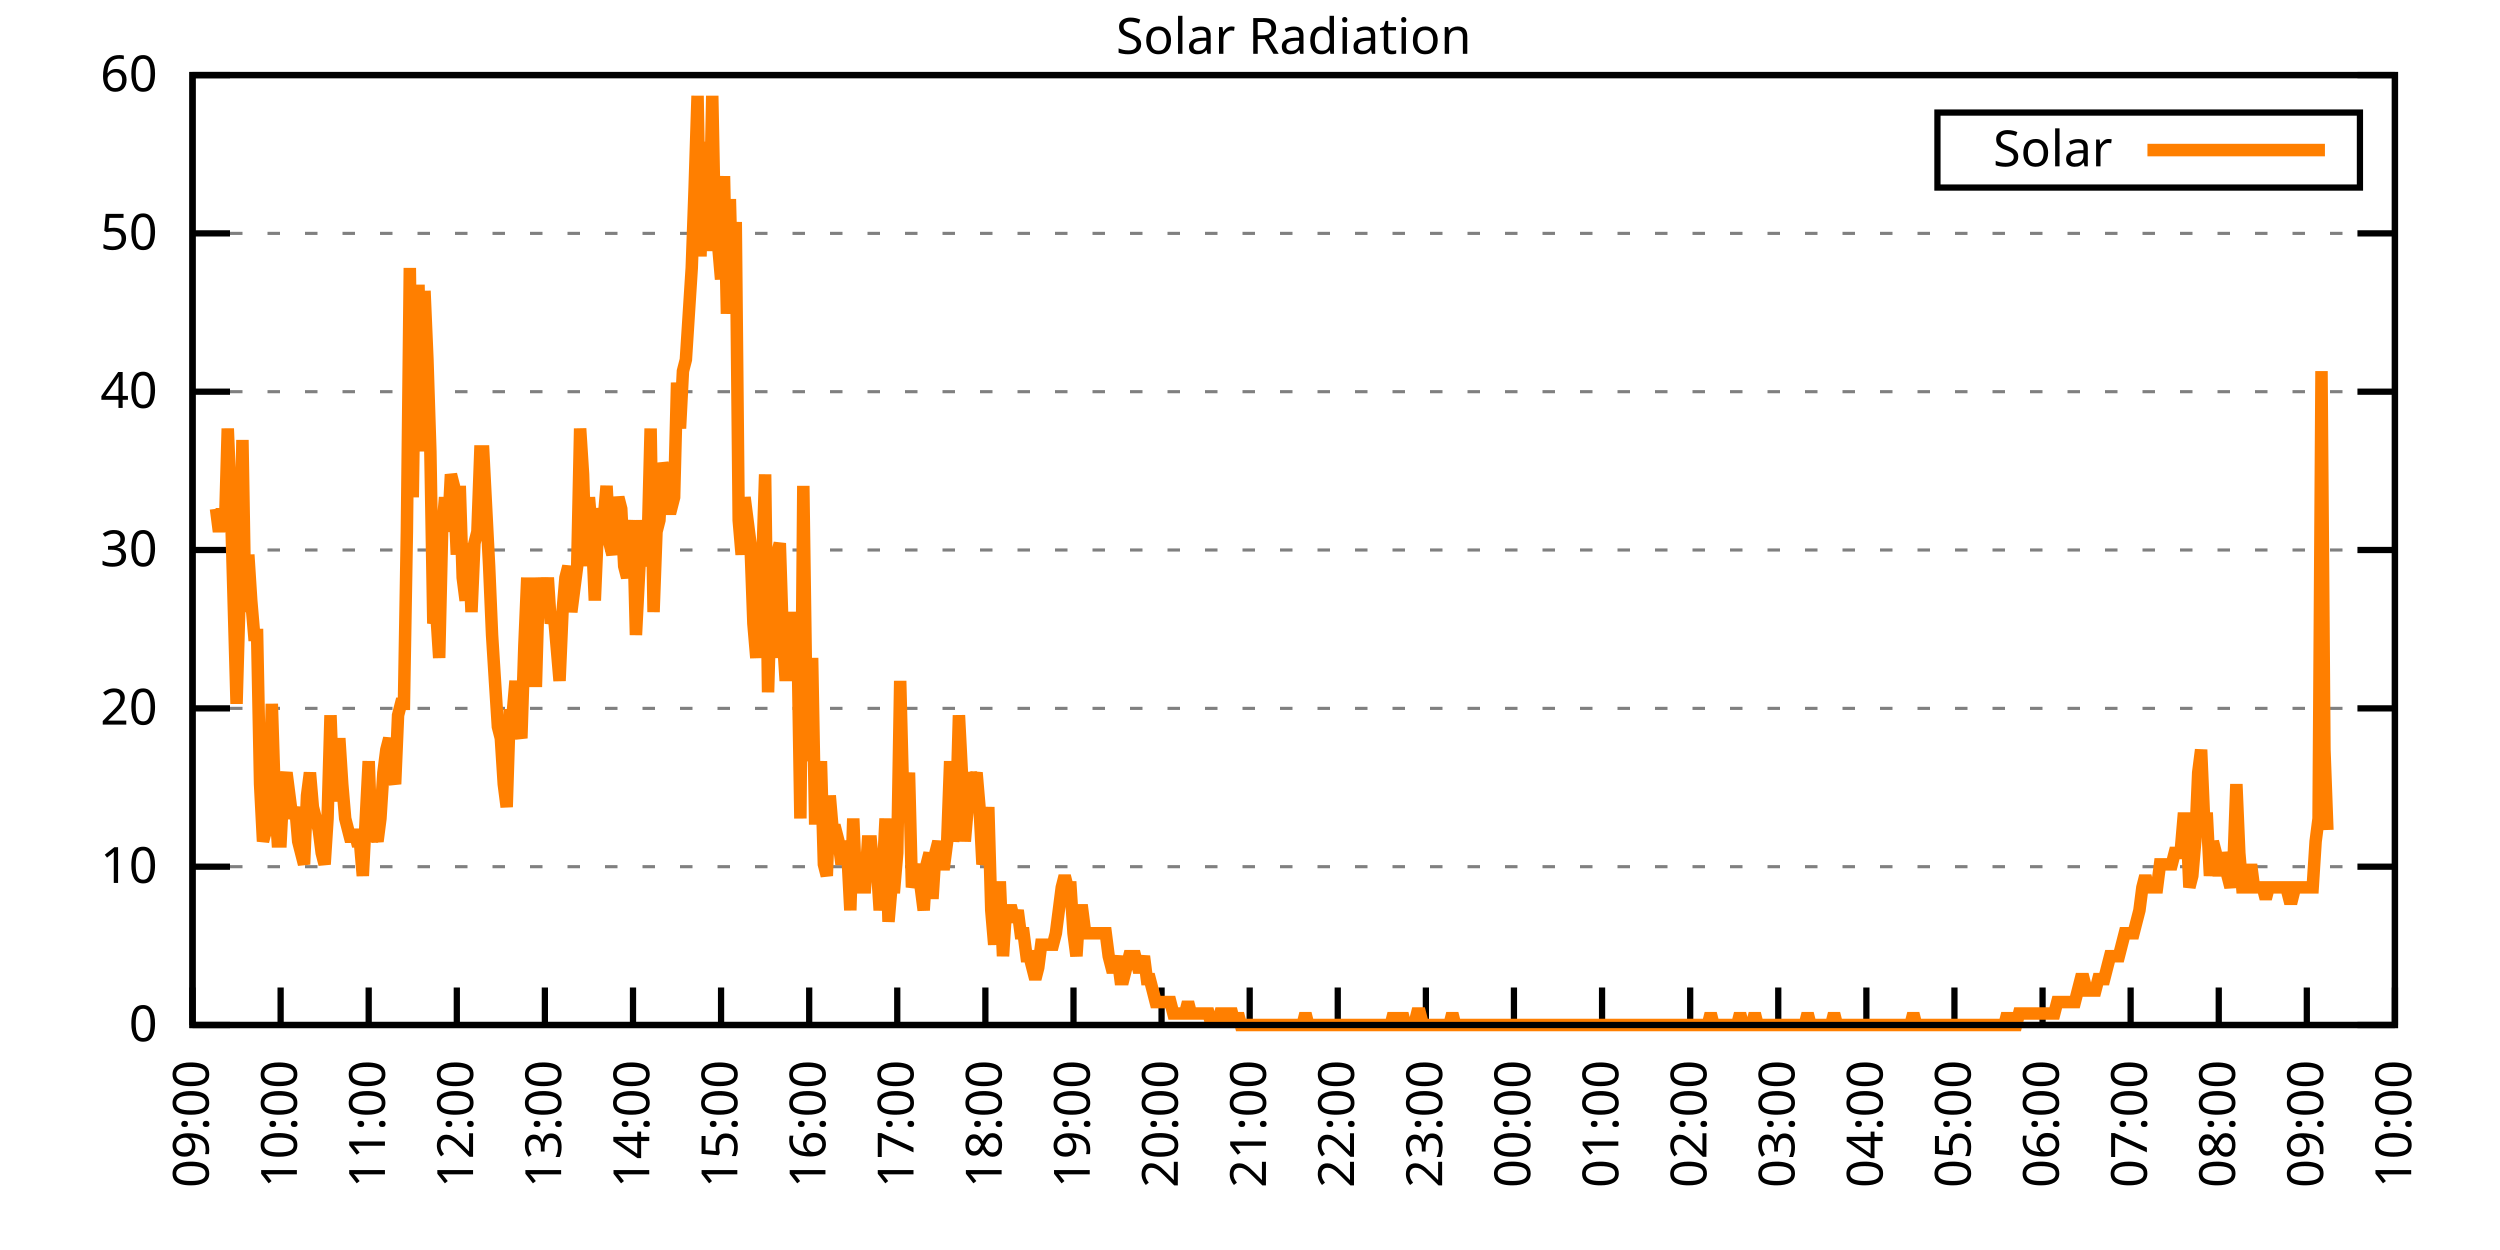
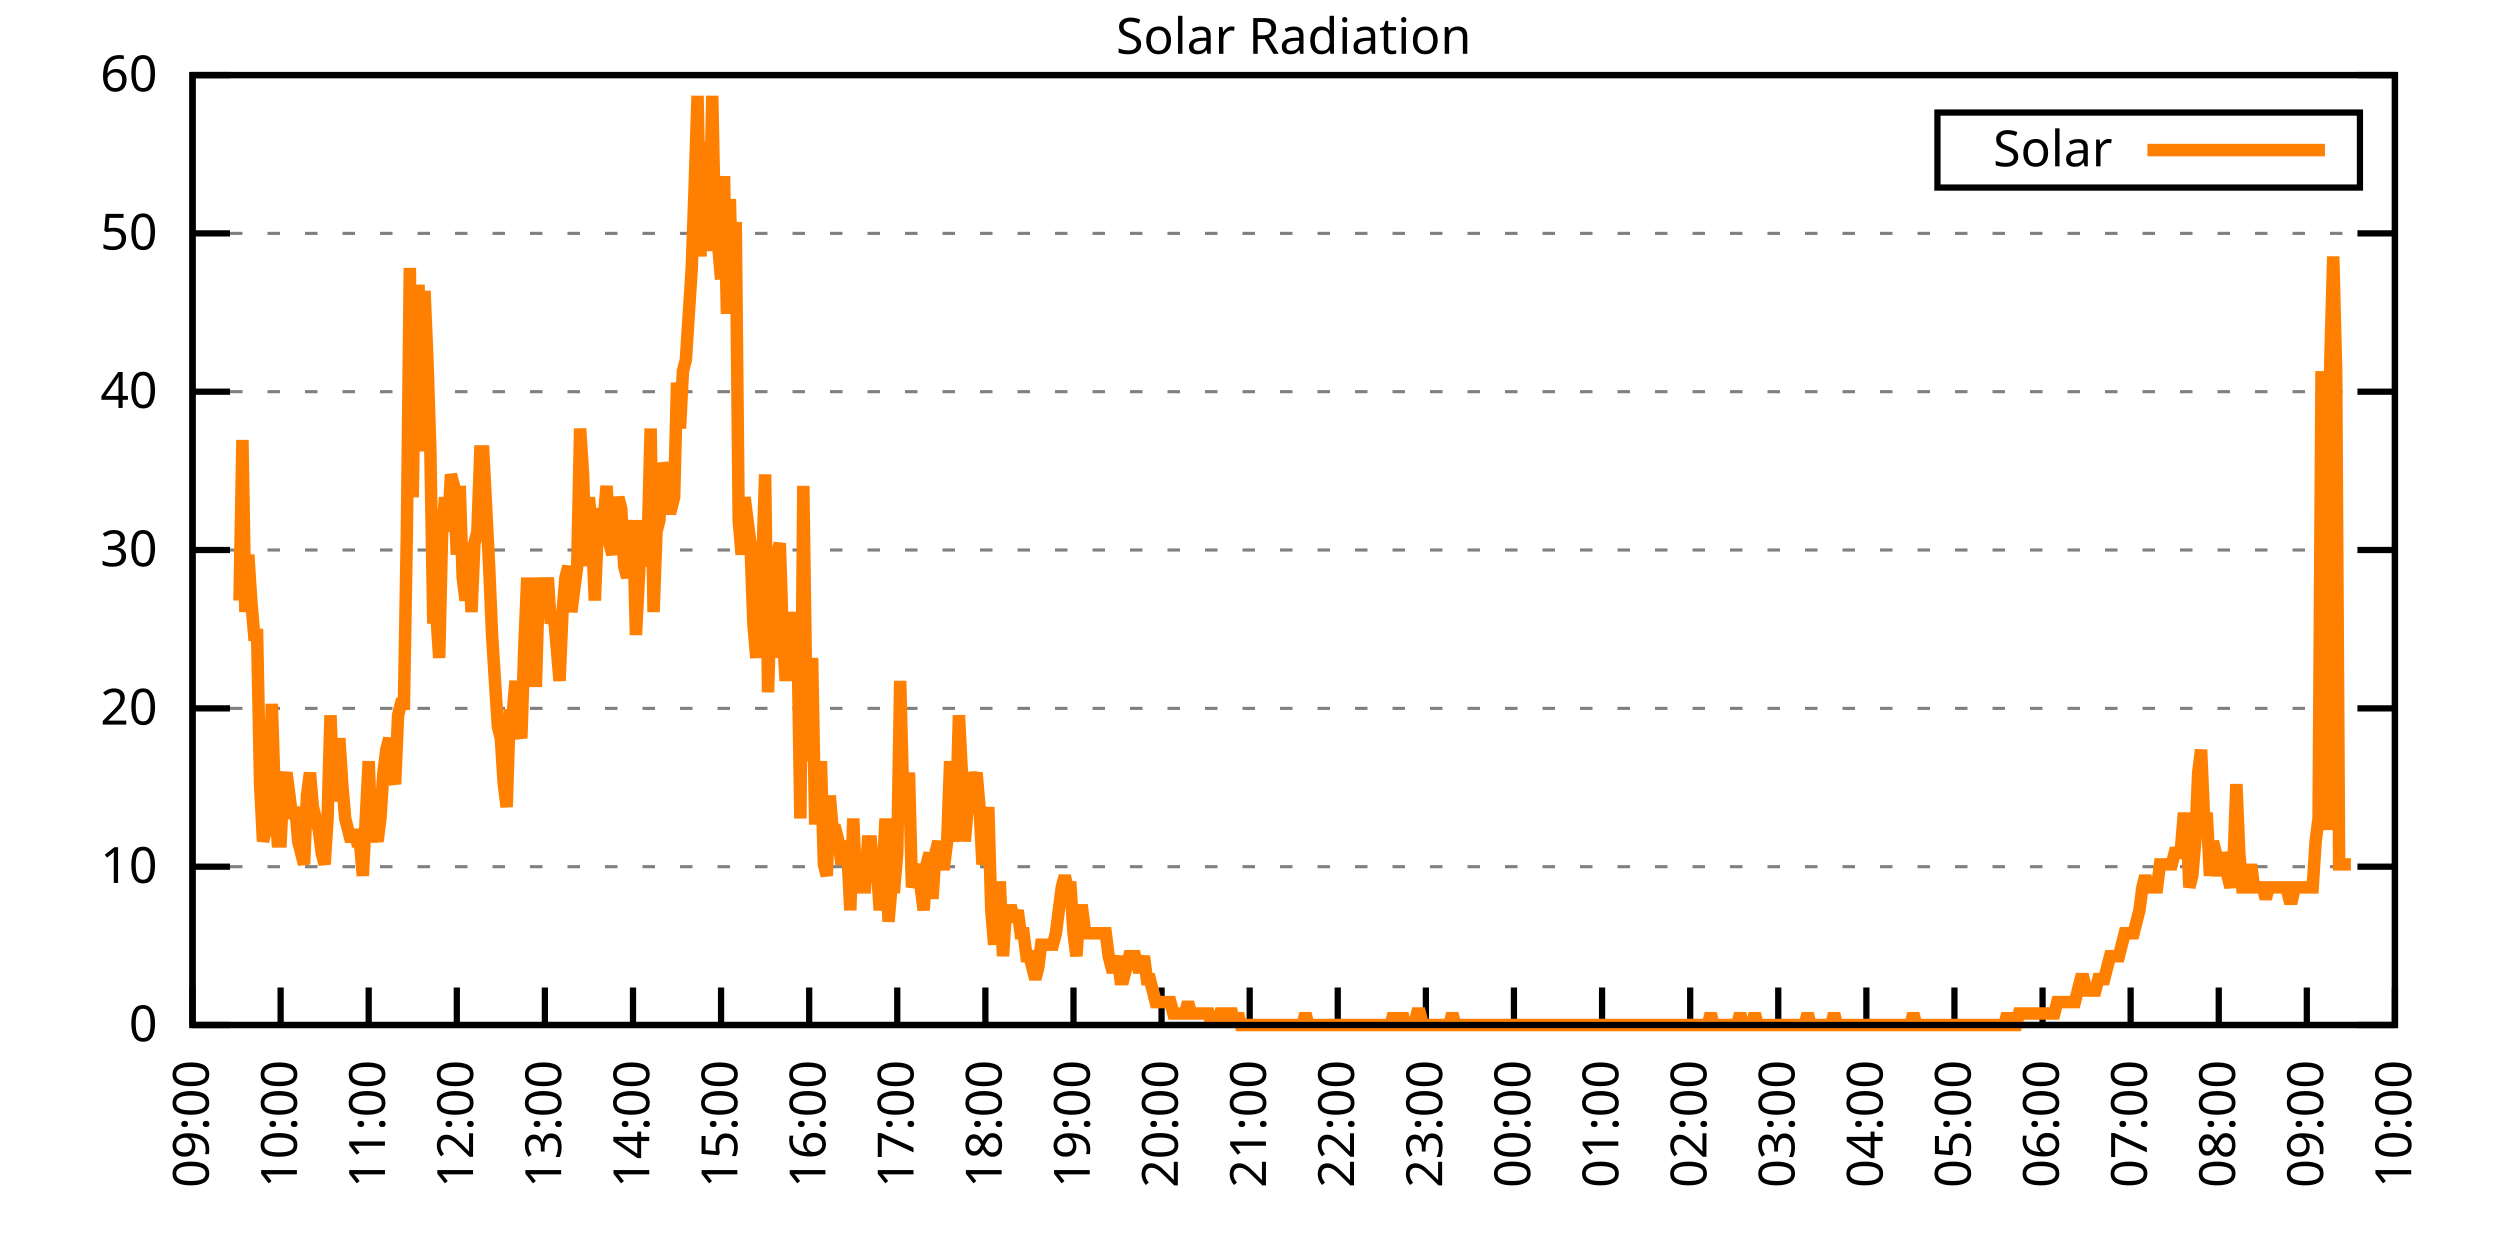
<svg xmlns="http://www.w3.org/2000/svg" xmlns:xlink="http://www.w3.org/1999/xlink" width="400" height="200" viewBox="0 0 400 200">
  <g id="gnuplot_canvas">
    <rect x="0" y="0" width="400" height="200" fill="none" />
    <defs>
      <circle id="gpDot" r="0.5" stroke-width="0.5" stroke="currentColor" />
      <path id="gpPt0" stroke-width="0.333" stroke="currentColor" d="M-1,0 h2 M0,-1 v2" />
      <path id="gpPt1" stroke-width="0.333" stroke="currentColor" d="M-1,-1 L1,1 M1,-1 L-1,1" />
      <path id="gpPt2" stroke-width="0.333" stroke="currentColor" d="M-1,0 L1,0 M0,-1 L0,1 M-1,-1 L1,1 M-1,1 L1,-1" />
      <rect id="gpPt3" stroke-width="0.333" stroke="currentColor" x="-1" y="-1" width="2" height="2" />
      <rect id="gpPt4" stroke-width="0.333" stroke="currentColor" fill="currentColor" x="-1" y="-1" width="2" height="2" />
      <circle id="gpPt5" stroke-width="0.333" stroke="currentColor" cx="0" cy="0" r="1" />
      <use xlink:href="#gpPt5" id="gpPt6" fill="currentColor" stroke="none" />
      <path id="gpPt7" stroke-width="0.333" stroke="currentColor" d="M0,-1.33 L-1.33,0.67 L1.33,0.67 z" />
      <use xlink:href="#gpPt7" id="gpPt8" fill="currentColor" stroke="none" />
      <use xlink:href="#gpPt7" id="gpPt9" stroke="currentColor" transform="rotate(180)" />
      <use xlink:href="#gpPt9" id="gpPt10" fill="currentColor" stroke="none" />
      <use xlink:href="#gpPt3" id="gpPt11" stroke="currentColor" transform="rotate(45)" />
      <use xlink:href="#gpPt11" id="gpPt12" fill="currentColor" stroke="none" />
      <path id="gpPt13" stroke-width="0.333" stroke="currentColor" d="M0,1.330 L1.265,0.411 L0.782,-1.067 L-0.782,-1.076 L-1.265,0.411 z" />
      <use xlink:href="#gpPt13" id="gpPt14" fill="currentColor" stroke="none" />
      <filter id="textbox" filterUnits="objectBoundingBox" x="0" y="0" height="1" width="1">
        <feFlood flood-color="white" flood-opacity="1" result="bgnd" />
        <feComposite in="SourceGraphic" in2="bgnd" operator="atop" />
      </filter>
      <filter id="greybox" filterUnits="objectBoundingBox" x="0" y="0" height="1" width="1">
        <feFlood flood-color="lightgrey" flood-opacity="1" result="grey" />
        <feComposite in="SourceGraphic" in2="grey" operator="atop" />
      </filter>
    </defs>
    <g fill="none" color="white" stroke="currentColor" stroke-width="1.00" stroke-linecap="butt" stroke-linejoin="miter">
</g>
    <g fill="none" color="black" stroke="currentColor" stroke-width="1.00" stroke-linecap="butt" stroke-linejoin="miter">
      <g stroke="none" shape-rendering="crispEdges">
        <polygon fill="rgb(255, 255, 255)" points="30.80,164.00 383.18,164.00 383.18,12.02 30.80,12.02 " />
      </g>
    </g>
    <g fill="none" color="black" stroke="currentColor" stroke-width="1.00" stroke-linecap="butt" stroke-linejoin="miter">
</g>
    <g fill="none" color="black" stroke="black" stroke-width="0.50" stroke-linecap="butt" stroke-linejoin="miter">
</g>
    <g fill="none" color="gray" stroke="currentColor" stroke-width="0.50" stroke-linecap="butt" stroke-linejoin="miter">
      <path stroke="gray" stroke-dasharray="2,4" class="gridline" d="M30.80,164.00 L383.19,164.00  " />
    </g>
    <g fill="none" color="gray" stroke="gray" stroke-width="1.00" stroke-linecap="butt" stroke-linejoin="miter">
</g>
    <g fill="none" color="black" stroke="currentColor" stroke-width="1.00" stroke-linecap="butt" stroke-linejoin="miter">
      <path stroke="black" d="M30.80,164.00 L36.80,164.00 M383.19,164.00 L377.19,164.00  " />
      <g transform="translate(25.20,166.60)" stroke="none" fill="black" font-family="Sans" font-size="8.00" text-anchor="end">
        <text>
          <tspan font-family="Sans"> 0</tspan>
        </text>
      </g>
    </g>
    <g fill="none" color="black" stroke="currentColor" stroke-width="1.00" stroke-linecap="butt" stroke-linejoin="miter">
</g>
    <g fill="none" color="black" stroke="black" stroke-width="0.50" stroke-linecap="butt" stroke-linejoin="miter">
</g>
    <g fill="none" color="gray" stroke="currentColor" stroke-width="0.50" stroke-linecap="butt" stroke-linejoin="miter">
      <path stroke="gray" stroke-dasharray="2,4" class="gridline" d="M30.80,138.67 L383.19,138.67  " />
    </g>
    <g fill="none" color="gray" stroke="gray" stroke-width="1.00" stroke-linecap="butt" stroke-linejoin="miter">
</g>
    <g fill="none" color="black" stroke="currentColor" stroke-width="1.00" stroke-linecap="butt" stroke-linejoin="miter">
      <path stroke="black" d="M30.80,138.67 L36.80,138.67 M383.19,138.67 L377.19,138.67  " />
      <g transform="translate(25.20,141.27)" stroke="none" fill="black" font-family="Sans" font-size="8.00" text-anchor="end">
        <text>
          <tspan font-family="Sans"> 10</tspan>
        </text>
      </g>
    </g>
    <g fill="none" color="black" stroke="currentColor" stroke-width="1.00" stroke-linecap="butt" stroke-linejoin="miter">
</g>
    <g fill="none" color="black" stroke="black" stroke-width="0.50" stroke-linecap="butt" stroke-linejoin="miter">
</g>
    <g fill="none" color="gray" stroke="currentColor" stroke-width="0.50" stroke-linecap="butt" stroke-linejoin="miter">
      <path stroke="gray" stroke-dasharray="2,4" class="gridline" d="M30.80,113.34 L383.19,113.34  " />
    </g>
    <g fill="none" color="gray" stroke="gray" stroke-width="1.00" stroke-linecap="butt" stroke-linejoin="miter">
</g>
    <g fill="none" color="black" stroke="currentColor" stroke-width="1.00" stroke-linecap="butt" stroke-linejoin="miter">
      <path stroke="black" d="M30.80,113.34 L36.80,113.34 M383.19,113.34 L377.19,113.34  " />
      <g transform="translate(25.20,115.94)" stroke="none" fill="black" font-family="Sans" font-size="8.00" text-anchor="end">
        <text>
          <tspan font-family="Sans"> 20</tspan>
        </text>
      </g>
    </g>
    <g fill="none" color="black" stroke="currentColor" stroke-width="1.00" stroke-linecap="butt" stroke-linejoin="miter">
</g>
    <g fill="none" color="black" stroke="black" stroke-width="0.50" stroke-linecap="butt" stroke-linejoin="miter">
</g>
    <g fill="none" color="gray" stroke="currentColor" stroke-width="0.50" stroke-linecap="butt" stroke-linejoin="miter">
      <path stroke="gray" stroke-dasharray="2,4" class="gridline" d="M30.80,88.00 L383.19,88.00  " />
    </g>
    <g fill="none" color="gray" stroke="gray" stroke-width="1.00" stroke-linecap="butt" stroke-linejoin="miter">
</g>
    <g fill="none" color="black" stroke="currentColor" stroke-width="1.00" stroke-linecap="butt" stroke-linejoin="miter">
      <path stroke="black" d="M30.80,88.00 L36.80,88.00 M383.19,88.00 L377.19,88.00  " />
      <g transform="translate(25.20,90.60)" stroke="none" fill="black" font-family="Sans" font-size="8.00" text-anchor="end">
        <text>
          <tspan font-family="Sans"> 30</tspan>
        </text>
      </g>
    </g>
    <g fill="none" color="black" stroke="currentColor" stroke-width="1.00" stroke-linecap="butt" stroke-linejoin="miter">
</g>
    <g fill="none" color="black" stroke="black" stroke-width="0.50" stroke-linecap="butt" stroke-linejoin="miter">
</g>
    <g fill="none" color="gray" stroke="currentColor" stroke-width="0.50" stroke-linecap="butt" stroke-linejoin="miter">
      <path stroke="gray" stroke-dasharray="2,4" class="gridline" d="M30.80,62.67 L383.19,62.67  " />
    </g>
    <g fill="none" color="gray" stroke="gray" stroke-width="1.00" stroke-linecap="butt" stroke-linejoin="miter">
</g>
    <g fill="none" color="black" stroke="currentColor" stroke-width="1.00" stroke-linecap="butt" stroke-linejoin="miter">
      <path stroke="black" d="M30.80,62.67 L36.80,62.67 M383.19,62.67 L377.19,62.67  " />
      <g transform="translate(25.20,65.27)" stroke="none" fill="black" font-family="Sans" font-size="8.00" text-anchor="end">
        <text>
          <tspan font-family="Sans"> 40</tspan>
        </text>
      </g>
    </g>
    <g fill="none" color="black" stroke="currentColor" stroke-width="1.00" stroke-linecap="butt" stroke-linejoin="miter">
</g>
    <g fill="none" color="black" stroke="black" stroke-width="0.50" stroke-linecap="butt" stroke-linejoin="miter">
</g>
    <g fill="none" color="gray" stroke="currentColor" stroke-width="0.50" stroke-linecap="butt" stroke-linejoin="miter">
      <path stroke="gray" stroke-dasharray="2,4" class="gridline" d="M30.80,37.34 L383.19,37.34  " />
    </g>
    <g fill="none" color="gray" stroke="gray" stroke-width="1.00" stroke-linecap="butt" stroke-linejoin="miter">
</g>
    <g fill="none" color="black" stroke="currentColor" stroke-width="1.00" stroke-linecap="butt" stroke-linejoin="miter">
      <path stroke="black" d="M30.80,37.34 L36.80,37.34 M383.19,37.34 L377.19,37.34  " />
      <g transform="translate(25.20,39.94)" stroke="none" fill="black" font-family="Sans" font-size="8.00" text-anchor="end">
        <text>
          <tspan font-family="Sans"> 50</tspan>
        </text>
      </g>
    </g>
    <g fill="none" color="black" stroke="currentColor" stroke-width="1.00" stroke-linecap="butt" stroke-linejoin="miter">
</g>
    <g fill="none" color="black" stroke="black" stroke-width="0.50" stroke-linecap="butt" stroke-linejoin="miter">
</g>
    <g fill="none" color="gray" stroke="currentColor" stroke-width="0.50" stroke-linecap="butt" stroke-linejoin="miter">
      <path stroke="gray" stroke-dasharray="2,4" class="gridline" d="M30.80,12.01 L383.19,12.01  " />
    </g>
    <g fill="none" color="gray" stroke="gray" stroke-width="1.00" stroke-linecap="butt" stroke-linejoin="miter">
</g>
    <g fill="none" color="black" stroke="currentColor" stroke-width="1.00" stroke-linecap="butt" stroke-linejoin="miter">
      <path stroke="black" d="M30.80,12.01 L36.80,12.01 M383.19,12.01 L377.19,12.01  " />
      <g transform="translate(25.20,14.61)" stroke="none" fill="black" font-family="Sans" font-size="8.00" text-anchor="end">
        <text>
          <tspan font-family="Sans"> 60</tspan>
        </text>
      </g>
    </g>
    <g fill="none" color="black" stroke="currentColor" stroke-width="1.00" stroke-linecap="butt" stroke-linejoin="miter">
      <path stroke="black" d="M30.80,164.00 L30.80,158.00  " />
      <g transform="translate(33.40,169.60) rotate(270.00)" stroke="none" fill="black" font-family="Sans" font-size="8.00" text-anchor="end">
        <text>
          <tspan font-family="Sans">09:00</tspan>
        </text>
      </g>
    </g>
    <g fill="none" color="black" stroke="currentColor" stroke-width="1.00" stroke-linecap="butt" stroke-linejoin="miter">
      <path stroke="black" d="M44.90,164.00 L44.90,158.00  " />
      <g transform="translate(47.50,169.60) rotate(270.00)" stroke="none" fill="black" font-family="Sans" font-size="8.00" text-anchor="end">
        <text>
          <tspan font-family="Sans">10:00</tspan>
        </text>
      </g>
    </g>
    <g fill="none" color="black" stroke="currentColor" stroke-width="1.00" stroke-linecap="butt" stroke-linejoin="miter">
      <path stroke="black" d="M58.99,164.00 L58.99,158.00  " />
      <g transform="translate(61.59,169.60) rotate(270.00)" stroke="none" fill="black" font-family="Sans" font-size="8.00" text-anchor="end">
        <text>
          <tspan font-family="Sans">11:00</tspan>
        </text>
      </g>
    </g>
    <g fill="none" color="black" stroke="currentColor" stroke-width="1.00" stroke-linecap="butt" stroke-linejoin="miter">
      <path stroke="black" d="M73.09,164.00 L73.09,158.00  " />
      <g transform="translate(75.69,169.60) rotate(270.00)" stroke="none" fill="black" font-family="Sans" font-size="8.00" text-anchor="end">
        <text>
          <tspan font-family="Sans">12:00</tspan>
        </text>
      </g>
    </g>
    <g fill="none" color="black" stroke="currentColor" stroke-width="1.00" stroke-linecap="butt" stroke-linejoin="miter">
      <path stroke="black" d="M87.18,164.00 L87.18,158.00  " />
      <g transform="translate(89.78,169.60) rotate(270.00)" stroke="none" fill="black" font-family="Sans" font-size="8.00" text-anchor="end">
        <text>
          <tspan font-family="Sans">13:00</tspan>
        </text>
      </g>
    </g>
    <g fill="none" color="black" stroke="currentColor" stroke-width="1.00" stroke-linecap="butt" stroke-linejoin="miter">
      <path stroke="black" d="M101.28,164.00 L101.28,158.00  " />
      <g transform="translate(103.88,169.60) rotate(270.00)" stroke="none" fill="black" font-family="Sans" font-size="8.00" text-anchor="end">
        <text>
          <tspan font-family="Sans">14:00</tspan>
        </text>
      </g>
    </g>
    <g fill="none" color="black" stroke="currentColor" stroke-width="1.00" stroke-linecap="butt" stroke-linejoin="miter">
      <path stroke="black" d="M115.37,164.00 L115.37,158.00  " />
      <g transform="translate(117.97,169.60) rotate(270.00)" stroke="none" fill="black" font-family="Sans" font-size="8.00" text-anchor="end">
        <text>
          <tspan font-family="Sans">15:00</tspan>
        </text>
      </g>
    </g>
    <g fill="none" color="black" stroke="currentColor" stroke-width="1.00" stroke-linecap="butt" stroke-linejoin="miter">
      <path stroke="black" d="M129.47,164.00 L129.47,158.00  " />
      <g transform="translate(132.07,169.60) rotate(270.00)" stroke="none" fill="black" font-family="Sans" font-size="8.00" text-anchor="end">
        <text>
          <tspan font-family="Sans">16:00</tspan>
        </text>
      </g>
    </g>
    <g fill="none" color="black" stroke="currentColor" stroke-width="1.00" stroke-linecap="butt" stroke-linejoin="miter">
      <path stroke="black" d="M143.56,164.00 L143.56,158.00  " />
      <g transform="translate(146.16,169.60) rotate(270.00)" stroke="none" fill="black" font-family="Sans" font-size="8.00" text-anchor="end">
        <text>
          <tspan font-family="Sans">17:00</tspan>
        </text>
      </g>
    </g>
    <g fill="none" color="black" stroke="currentColor" stroke-width="1.00" stroke-linecap="butt" stroke-linejoin="miter">
      <path stroke="black" d="M157.66,164.00 L157.66,158.00  " />
      <g transform="translate(160.26,169.60) rotate(270.00)" stroke="none" fill="black" font-family="Sans" font-size="8.00" text-anchor="end">
        <text>
          <tspan font-family="Sans">18:00</tspan>
        </text>
      </g>
    </g>
    <g fill="none" color="black" stroke="currentColor" stroke-width="1.00" stroke-linecap="butt" stroke-linejoin="miter">
      <path stroke="black" d="M171.76,164.00 L171.76,158.00  " />
      <g transform="translate(174.36,169.60) rotate(270.00)" stroke="none" fill="black" font-family="Sans" font-size="8.00" text-anchor="end">
        <text>
          <tspan font-family="Sans">19:00</tspan>
        </text>
      </g>
    </g>
    <g fill="none" color="black" stroke="currentColor" stroke-width="1.00" stroke-linecap="butt" stroke-linejoin="miter">
      <path stroke="black" d="M185.85,164.00 L185.85,158.00  " />
      <g transform="translate(188.45,169.60) rotate(270.00)" stroke="none" fill="black" font-family="Sans" font-size="8.00" text-anchor="end">
        <text>
          <tspan font-family="Sans">20:00</tspan>
        </text>
      </g>
    </g>
    <g fill="none" color="black" stroke="currentColor" stroke-width="1.00" stroke-linecap="butt" stroke-linejoin="miter">
      <path stroke="black" d="M199.95,164.00 L199.95,158.00  " />
      <g transform="translate(202.55,169.60) rotate(270.00)" stroke="none" fill="black" font-family="Sans" font-size="8.00" text-anchor="end">
        <text>
          <tspan font-family="Sans">21:00</tspan>
        </text>
      </g>
    </g>
    <g fill="none" color="black" stroke="currentColor" stroke-width="1.00" stroke-linecap="butt" stroke-linejoin="miter">
      <path stroke="black" d="M214.04,164.00 L214.04,158.00  " />
      <g transform="translate(216.64,169.60) rotate(270.00)" stroke="none" fill="black" font-family="Sans" font-size="8.00" text-anchor="end">
        <text>
          <tspan font-family="Sans">22:00</tspan>
        </text>
      </g>
    </g>
    <g fill="none" color="black" stroke="currentColor" stroke-width="1.00" stroke-linecap="butt" stroke-linejoin="miter">
      <path stroke="black" d="M228.14,164.00 L228.14,158.00  " />
      <g transform="translate(230.74,169.60) rotate(270.00)" stroke="none" fill="black" font-family="Sans" font-size="8.00" text-anchor="end">
        <text>
          <tspan font-family="Sans">23:00</tspan>
        </text>
      </g>
    </g>
    <g fill="none" color="black" stroke="currentColor" stroke-width="1.00" stroke-linecap="butt" stroke-linejoin="miter">
      <path stroke="black" d="M242.23,164.00 L242.23,158.00  " />
      <g transform="translate(244.83,169.60) rotate(270.00)" stroke="none" fill="black" font-family="Sans" font-size="8.00" text-anchor="end">
        <text>
          <tspan font-family="Sans">00:00</tspan>
        </text>
      </g>
    </g>
    <g fill="none" color="black" stroke="currentColor" stroke-width="1.00" stroke-linecap="butt" stroke-linejoin="miter">
      <path stroke="black" d="M256.33,164.00 L256.33,158.00  " />
      <g transform="translate(258.93,169.60) rotate(270.00)" stroke="none" fill="black" font-family="Sans" font-size="8.00" text-anchor="end">
        <text>
          <tspan font-family="Sans">01:00</tspan>
        </text>
      </g>
    </g>
    <g fill="none" color="black" stroke="currentColor" stroke-width="1.00" stroke-linecap="butt" stroke-linejoin="miter">
      <path stroke="black" d="M270.43,164.00 L270.43,158.00  " />
      <g transform="translate(273.03,169.60) rotate(270.00)" stroke="none" fill="black" font-family="Sans" font-size="8.00" text-anchor="end">
        <text>
          <tspan font-family="Sans">02:00</tspan>
        </text>
      </g>
    </g>
    <g fill="none" color="black" stroke="currentColor" stroke-width="1.00" stroke-linecap="butt" stroke-linejoin="miter">
      <path stroke="black" d="M284.52,164.00 L284.52,158.00  " />
      <g transform="translate(287.12,169.60) rotate(270.00)" stroke="none" fill="black" font-family="Sans" font-size="8.00" text-anchor="end">
        <text>
          <tspan font-family="Sans">03:00</tspan>
        </text>
      </g>
    </g>
    <g fill="none" color="black" stroke="currentColor" stroke-width="1.00" stroke-linecap="butt" stroke-linejoin="miter">
      <path stroke="black" d="M298.62,164.00 L298.62,158.00  " />
      <g transform="translate(301.22,169.60) rotate(270.00)" stroke="none" fill="black" font-family="Sans" font-size="8.00" text-anchor="end">
        <text>
          <tspan font-family="Sans">04:00</tspan>
        </text>
      </g>
    </g>
    <g fill="none" color="black" stroke="currentColor" stroke-width="1.00" stroke-linecap="butt" stroke-linejoin="miter">
      <path stroke="black" d="M312.71,164.00 L312.71,158.00  " />
      <g transform="translate(315.31,169.60) rotate(270.00)" stroke="none" fill="black" font-family="Sans" font-size="8.00" text-anchor="end">
        <text>
          <tspan font-family="Sans">05:00</tspan>
        </text>
      </g>
    </g>
    <g fill="none" color="black" stroke="currentColor" stroke-width="1.00" stroke-linecap="butt" stroke-linejoin="miter">
      <path stroke="black" d="M326.81,164.00 L326.81,158.00  " />
      <g transform="translate(329.41,169.60) rotate(270.00)" stroke="none" fill="black" font-family="Sans" font-size="8.00" text-anchor="end">
        <text>
          <tspan font-family="Sans">06:00</tspan>
        </text>
      </g>
    </g>
    <g fill="none" color="black" stroke="currentColor" stroke-width="1.00" stroke-linecap="butt" stroke-linejoin="miter">
      <path stroke="black" d="M340.90,164.00 L340.90,158.00  " />
      <g transform="translate(343.50,169.60) rotate(270.00)" stroke="none" fill="black" font-family="Sans" font-size="8.00" text-anchor="end">
        <text>
          <tspan font-family="Sans">07:00</tspan>
        </text>
      </g>
    </g>
    <g fill="none" color="black" stroke="currentColor" stroke-width="1.00" stroke-linecap="butt" stroke-linejoin="miter">
      <path stroke="black" d="M355.00,164.00 L355.00,158.00  " />
      <g transform="translate(357.60,169.60) rotate(270.00)" stroke="none" fill="black" font-family="Sans" font-size="8.00" text-anchor="end">
        <text>
          <tspan font-family="Sans">08:00</tspan>
        </text>
      </g>
    </g>
    <g fill="none" color="black" stroke="currentColor" stroke-width="1.00" stroke-linecap="butt" stroke-linejoin="miter">
      <path stroke="black" d="M369.09,164.00 L369.09,158.00  " />
      <g transform="translate(371.69,169.60) rotate(270.00)" stroke="none" fill="black" font-family="Sans" font-size="8.00" text-anchor="end">
        <text>
          <tspan font-family="Sans">09:00</tspan>
        </text>
      </g>
    </g>
    <g fill="none" color="black" stroke="currentColor" stroke-width="1.00" stroke-linecap="butt" stroke-linejoin="miter">
      <path stroke="black" d="M383.19,164.00 L383.19,158.00  " />
      <g transform="translate(385.79,169.60) rotate(270.00)" stroke="none" fill="black" font-family="Sans" font-size="8.00" text-anchor="end">
        <text>
          <tspan font-family="Sans">10:00</tspan>
        </text>
      </g>
    </g>
    <g fill="none" color="black" stroke="currentColor" stroke-width="1.00" stroke-linecap="butt" stroke-linejoin="miter">
</g>
    <g fill="none" color="black" stroke="currentColor" stroke-width="1.00" stroke-linecap="butt" stroke-linejoin="miter">
      <path stroke="black" d="M30.80,12.01 L30.80,164.00 L383.19,164.00 L383.19,12.01 L30.80,12.01 Z  " />
    </g>
    <g fill="none" color="black" stroke="currentColor" stroke-width="1.00" stroke-linecap="butt" stroke-linejoin="miter">
</g>
    <g fill="none" color="black" stroke="currentColor" stroke-width="1.00" stroke-linecap="butt" stroke-linejoin="miter">
      <path stroke="black" d="M309.99,30.01 L309.99,18.01 L377.59,18.01 L377.59,30.01 L309.99,30.01 Z  " />
    </g>
    <g id="Solar_Radiation_plot_1">
      <g fill="none" color="white" stroke="black" stroke-width="2.00" stroke-linecap="butt" stroke-linejoin="miter">
</g>
      <g fill="none" color="black" stroke="currentColor" stroke-width="2.00" stroke-linecap="butt" stroke-linejoin="miter">
        <g transform="translate(337.99,26.61)" stroke="none" fill="black" font-family="Sans" font-size="8.00" text-anchor="end">
          <text>
            <tspan font-family="Sans">Solar</tspan>
          </text>
        </g>
      </g>
      <g fill="none" color="black" stroke="currentColor" stroke-width="2.00" stroke-linecap="butt" stroke-linejoin="miter">
-         <path stroke="rgb(255, 127,   0)" d="M343.59,24.01 L371.99,24.01 M34.56,81.41 L35.03,85.08 L35.50,81.41 L35.97,85.08 L36.44,68.56 L36.91,79.57   L37.38,96.09 L37.85,112.61 L38.32,96.09 L38.79,70.40 L39.26,97.93 L39.73,88.75 L40.20,96.09 L40.67,101.60   L41.14,101.60 L41.61,125.46 L42.08,134.63 L42.55,132.80 L43.02,132.80 L43.49,112.61 L43.96,127.29 L44.43,134.63   L44.90,134.63 L45.37,125.46 L45.84,123.62 L46.31,127.29 L46.78,130.96 L47.24,129.13 L47.71,134.63 L48.18,136.47   L48.65,138.30 L49.12,127.29 L49.59,123.62 L50.06,129.13 L50.53,130.96 L51.00,132.80 L51.47,136.47 L51.94,138.30   L52.41,130.96 L52.88,114.44 L53.35,127.29 L53.82,127.29 L54.29,118.12 L54.76,125.46 L55.23,130.96 L55.70,132.80   L56.17,134.63 L56.64,132.80 L57.11,134.63 L57.58,134.63 L58.05,140.14 L58.52,130.96 L58.99,121.79 L59.46,134.63   L59.93,132.80 L60.40,134.63 L60.87,130.96 L61.34,123.62 L61.81,119.95 L62.28,118.12 L62.75,123.62 L63.22,125.46   L63.69,114.44 L64.16,112.61 L64.63,112.61 L65.10,85.08 L65.57,42.87 L66.04,79.57 L66.51,46.54 L66.98,46.54   L67.45,72.23 L67.92,46.54 L68.39,57.55 L68.86,72.23 L69.33,99.76 L69.80,97.93 L70.27,105.27 L70.74,85.08   L71.21,79.57 L71.68,85.08 L72.15,75.90 L72.62,77.74 L73.09,88.75 L73.56,77.74 L74.03,92.42 L74.50,96.09   L74.97,86.91 L75.44,97.93 L75.91,86.91 L76.38,85.08 L76.85,72.23 L77.32,72.23 L77.79,81.41 L78.26,90.59   L78.73,101.60 L79.19,108.94 L79.66,116.28 L80.13,118.12 L80.60,125.46 L81.07,129.13 L81.54,114.44 L82.01,114.44   L82.48,108.94 L82.95,116.28 L83.42,118.12 L83.89,103.43 L84.36,92.42 L84.83,105.27 L85.30,108.94 L85.77,108.94   L86.24,92.42 L86.71,97.93 L87.18,97.93 L87.65,92.42 L88.12,99.76 L88.59,97.93 L89.06,103.43 L89.53,108.94   L90.00,97.93 L90.47,92.42 L90.94,90.59 L91.41,97.93 L91.88,94.26 L92.35,90.59 L92.82,68.56 L93.29,75.90   L93.76,90.59 L94.23,79.57 L94.70,85.08 L95.17,96.09 L95.64,85.08 L96.11,81.41 L96.58,83.24 L97.05,77.74   L97.52,86.91 L97.99,88.75 L98.46,83.24 L98.93,79.57 L99.40,81.41 L99.87,90.59 L100.34,92.42 L100.81,88.75   L101.28,83.24 L101.75,101.60 L102.22,92.42 L102.69,83.24 L103.16,90.59 L103.63,86.91 L104.10,68.56 L104.57,97.93   L105.04,85.08 L105.51,83.24 L105.98,74.07 L106.45,75.90 L106.92,81.41 L107.39,81.41 L107.86,79.57 L108.33,61.22   L108.80,68.56 L109.27,59.38 L109.74,57.55 L110.21,50.21 L110.68,42.87 L111.14,30.02 L111.61,15.33 L112.08,41.03   L112.55,22.68 L113.02,39.19 L113.49,39.19 L113.96,15.33 L114.43,39.19 L114.90,39.19 L115.37,44.70 L115.84,28.18   L116.31,50.21 L116.78,31.85 L117.25,50.21 L117.72,35.52 L118.19,83.24 L118.66,88.75 L119.13,79.57 L119.60,83.24   L120.07,86.91 L120.54,99.76 L121.01,105.27 L121.48,88.75 L121.95,90.59 L122.42,75.90 L122.89,110.77 L123.36,94.26   L123.83,105.27 L124.30,88.75 L124.77,86.91 L125.24,101.60 L125.71,108.94 L126.18,101.60 L126.42,97.93 L127.12,108.94   L127.59,101.60 L128.06,130.96 L128.53,77.74 L129.00,110.77 L129.47,121.79 L129.94,105.27 L130.41,130.96 L130.88,130.96   L131.35,121.79 L131.82,138.30 L132.29,140.14 L132.76,127.29 L133.23,132.80 L133.70,132.80 L134.17,134.63 L134.64,138.30   L135.11,134.63 L135.58,136.47 L136.05,145.65 L136.52,130.96 L136.99,141.98 L137.46,136.47 L137.93,141.98 L138.40,141.98   L138.87,134.63 L139.34,134.63 L139.81,140.14 L140.28,138.30 L140.75,145.65 L141.22,140.14 L141.69,130.96 L142.16,147.48   L142.63,141.98 L143.09,141.98 L143.56,136.47 L144.03,108.94 L144.50,127.29 L144.97,129.13 L145.44,123.62 L145.91,141.98   L146.38,140.14 L146.85,138.30 L147.32,141.98 L147.79,145.65 L148.26,138.30 L148.73,136.47 L149.20,143.81 L149.67,136.47   L150.14,134.63 L150.61,138.30 L151.08,138.30 L151.55,134.63 L152.02,121.79 L152.49,134.63 L152.96,130.96 L153.43,114.44   L153.90,123.62 L154.37,134.63 L154.84,129.13 L155.31,123.62 L155.78,125.46 L156.25,123.62 L156.72,129.13 L157.19,138.30   L157.66,136.47 L158.13,129.13 L158.60,145.65 L159.07,151.15 L159.54,141.98 L160.01,141.98 L160.48,152.99 L160.95,145.65   L161.42,145.65 L161.89,145.65 L162.36,147.48 L162.83,145.65 L163.30,149.32 L163.77,149.32 L164.24,152.99 L164.71,152.99   L165.18,154.82 L165.65,156.66 L166.12,154.82 L166.59,151.15 L167.06,151.15 L167.53,151.15 L168.00,151.15 L168.47,151.15   L168.94,149.32 L169.41,145.65 L169.88,141.98 L170.35,140.14 L170.82,141.98 L171.29,141.98 L171.76,149.32 L172.23,152.99   L172.70,145.65 L173.17,145.65 L173.64,149.32 L174.11,149.32 L174.58,149.32 L175.04,149.32 L175.51,149.32 L175.98,149.32   L176.45,149.32 L176.92,149.32 L177.39,152.99 L177.86,154.82 L178.33,154.82 L178.80,152.99 L179.27,156.66 L179.74,156.66   L180.21,154.82 L180.68,152.99 L181.15,152.99 L181.62,152.99 L182.09,154.82 L182.56,154.82 L183.03,152.99 L183.50,156.66   L183.97,156.66 L184.44,158.49 L184.91,160.33 L185.38,160.33 L185.85,160.33 L186.32,160.33 L186.79,160.33 L187.26,160.33   L187.73,162.16 L188.20,162.16 L188.67,162.16 L189.14,162.16 L189.61,162.16 L190.08,160.33 L190.55,162.16 L191.02,162.16   L191.49,162.16 L191.96,162.16 L192.43,162.16 L192.90,162.16 L193.37,162.16 L193.84,164.00 L194.31,162.16 L194.78,164.00   L195.25,162.16 L195.72,162.16 L196.19,164.00 L196.66,162.16 L197.13,162.16 L197.60,164.00 L198.07,162.16 L198.54,164.00   L199.01,164.00 L199.48,164.00 L199.95,164.00 L200.42,164.00 L200.89,164.00 L201.36,164.00 L201.83,164.00 L202.30,164.00   L202.77,164.00 L203.24,164.00 L203.71,164.00 L204.18,164.00 L204.65,164.00 L205.12,164.00 L205.59,164.00 L206.06,164.00   L206.53,164.00 L207.00,164.00 L207.46,164.00 L207.93,164.00 L208.40,164.00 L208.87,162.16 L209.34,164.00 L209.81,164.00   L210.28,164.00 L210.75,164.00 L211.22,164.00 L211.69,164.00 L212.16,164.00 L212.63,164.00 L213.10,164.00 L213.57,164.00   L214.04,164.00 L214.51,164.00 L214.98,164.00 L215.45,164.00 L215.92,164.00 L216.39,164.00 L216.86,164.00 L217.33,164.00   L217.80,164.00 L218.27,164.00 L218.74,164.00 L219.21,164.00 L219.68,164.00 L220.15,164.00 L220.62,164.00 L221.09,164.00   L221.56,164.00 L222.03,164.00 L222.50,164.00 L222.97,162.16 L223.44,164.00 L223.91,164.00 L224.38,162.16 L224.85,164.00   L225.32,164.00 L225.79,164.00 L226.26,164.00 L226.73,162.16 L227.20,162.16 L227.67,164.00 L228.14,164.00 L228.61,164.00   L229.08,164.00 L229.55,164.00 L230.02,164.00 L230.49,164.00 L230.96,164.00 L231.43,164.00 L231.90,164.00 L232.37,162.16   L232.84,164.00 L233.31,164.00 L233.78,164.00 L234.25,164.00 L234.72,164.00 L235.19,164.00 L235.66,164.00 L236.13,164.00   L236.60,164.00 L237.07,164.00 L237.54,164.00 L238.01,164.00 L238.48,164.00 L238.95,164.00 L239.41,164.00 L239.88,164.00   L240.35,164.00 L240.82,164.00 L241.29,164.00 L241.76,164.00 L242.23,164.00 L242.70,164.00 L243.17,164.00 L243.64,164.00   L244.11,164.00 L244.58,164.00 L245.05,164.00 L245.52,164.00 L245.99,164.00 L246.46,164.00 L246.93,164.00 L247.40,164.00   L247.87,164.00 L248.34,164.00 L248.81,164.00 L249.28,164.00 L249.75,164.00 L250.22,164.00 L250.69,164.00 L251.16,164.00   L251.63,164.00 L252.10,164.00 L252.57,164.00 L253.04,164.00 L253.51,164.00 L253.98,164.00 L254.45,164.00 L254.92,164.00   L255.39,164.00 L255.86,164.00 L256.33,164.00 L256.80,164.00 L257.27,164.00 L257.74,164.00 L258.21,164.00 L258.68,164.00   L259.15,164.00 L259.62,164.00 L260.09,164.00 L260.56,164.00 L261.03,164.00 L261.50,164.00 L261.97,164.00 L262.44,164.00   L262.91,164.00 L263.38,164.00 L263.85,164.00 L264.32,164.00 L264.79,164.00 L265.26,164.00 L265.73,164.00 L266.20,164.00   L266.67,164.00 L267.14,164.00 L267.61,164.00 L268.08,164.00 L268.55,164.00 L269.02,164.00 L269.49,164.00 L269.96,164.00   L270.43,164.00 L270.90,164.00 L271.36,164.00 L271.83,164.00 L272.30,164.00 L272.77,164.00 L273.24,164.00 L273.71,162.16   L274.18,164.00 L274.65,164.00 L275.12,164.00 L275.59,164.00 L276.06,164.00 L276.53,164.00 L277.00,164.00 L277.47,164.00   L277.94,164.00 L278.41,162.16 L278.88,164.00 L279.35,164.00 L279.82,164.00 L280.29,164.00 L280.76,162.16 L281.23,164.00   L281.70,164.00 L282.17,164.00 L282.64,164.00 L283.11,164.00 L283.58,164.00 L284.05,164.00 L284.52,164.00 L284.99,164.00   L285.46,164.00 L285.93,164.00 L286.40,164.00 L286.87,164.00 L287.34,164.00 L287.81,164.00 L288.28,164.00 L288.75,164.00   L289.22,162.16 L289.69,164.00 L290.16,164.00 L290.63,164.00 L291.10,164.00 L291.57,164.00 L292.04,164.00 L292.51,164.00   L292.98,164.00 L293.45,162.16 L293.92,164.00 L294.39,164.00 L294.86,164.00 L295.33,164.00 L295.80,164.00 L296.27,164.00   L296.74,164.00 L297.21,164.00 L297.68,164.00 L298.15,164.00 L298.62,164.00 L299.09,164.00 L299.56,164.00 L300.03,164.00   L300.50,164.00 L300.97,164.00 L301.44,164.00 L301.91,164.00 L302.38,164.00 L302.85,164.00 L303.31,164.00 L303.78,164.00   L304.25,164.00 L304.72,164.00 L305.19,164.00 L305.66,164.00 L306.13,162.16 L306.60,164.00 L307.07,164.00 L307.54,164.00   L308.01,164.00 L308.48,164.00 L308.95,164.00 L309.42,164.00 L309.89,164.00 L310.36,164.00 L310.83,164.00 L311.30,164.00   L311.77,164.00 L312.24,164.00 L312.71,164.00 L313.18,164.00 L313.65,164.00 L314.12,164.00 L314.59,164.00 L315.06,164.00   L315.53,164.00 L316.00,164.00 L316.47,164.00 L316.94,164.00 L317.41,164.00 L317.88,164.00 L318.35,164.00 L318.82,164.00   L319.29,164.00 L319.76,164.00 L320.23,164.00 L320.70,164.00 L321.17,162.16 L321.64,164.00 L322.11,164.00 L322.58,164.00   L323.05,162.16 L323.52,162.16 L323.99,162.16 L324.46,162.16 L324.93,162.16 L325.40,162.16 L325.87,162.16 L326.34,162.16   L326.81,162.16 L327.28,162.16 L327.75,162.16 L328.22,162.16 L328.69,162.16 L329.16,160.33 L329.63,160.33 L330.10,160.33   L330.57,160.33 L331.04,160.33 L331.51,160.33 L331.98,160.33 L332.45,158.49 L332.92,156.66 L333.39,156.66 L333.86,158.49   L334.33,158.49 L334.80,158.49 L335.26,158.49 L335.73,156.66 L336.20,156.66 L336.67,156.66 L337.14,154.82 L337.61,152.99   L338.08,152.99 L338.55,152.99 L339.02,152.99 L339.49,151.15 L339.96,149.32 L340.43,149.32 L340.90,149.32 L341.37,149.32   L341.84,147.48 L342.31,145.65 L342.78,141.98 L343.25,140.14 L343.72,141.98 L344.19,141.98 L344.66,141.98 L345.13,141.98   L345.60,138.30 L346.07,138.30 L346.54,138.30 L347.01,138.30 L347.48,138.30 L347.95,136.47 L348.42,136.47 L348.89,136.47   L349.36,130.96 L349.83,130.96 L350.30,141.98 L350.77,140.14 L351.24,134.63 L351.71,123.62 L352.18,119.95 L352.65,130.96   L353.12,130.96 L353.59,140.14 L354.06,134.63 L354.53,136.47 L355.00,140.14 L355.47,136.47 L355.94,138.30 L356.41,140.14   L356.88,141.98 L357.35,138.30 L357.82,125.46 L358.29,136.47 L358.76,141.98 L359.23,141.98 L359.70,141.98 L360.17,138.30   L360.64,141.98 L361.11,141.98 L361.58,141.98 L362.05,141.98 L362.52,143.81 L362.99,141.98 L363.46,141.98 L363.93,141.98   L364.40,141.98 L364.87,141.98 L365.34,141.98 L365.81,141.98 L366.28,143.81 L366.75,143.81 L367.21,141.98 L367.68,141.98   L368.15,141.98 L368.62,141.98 L369.09,141.98 L369.56,141.98 L370.03,141.98 L370.50,134.63 L370.97,130.96 L371.44,59.38   L371.91,119.95 L372.38,132.80  " />
+         <path stroke="rgb(255, 127,   0)" d="M343.59,24.01 L371.99,24.01 M38.32,96.09 L38.79,70.40 L39.26,97.93 L39.73,88.75 L40.20,96.09 L40.67,101.60   L41.14,101.60 L41.61,125.46 L42.08,134.63 L42.55,132.80 L43.02,132.80 L43.49,112.61 L43.96,127.29 L44.43,134.63   L44.90,134.63 L45.37,125.46 L45.84,123.62 L46.31,127.29 L46.78,130.96 L47.24,129.13 L47.71,134.63 L48.18,136.47   L48.65,138.30 L49.12,127.29 L49.59,123.62 L50.06,129.13 L50.53,130.96 L51.00,132.80 L51.47,136.47 L51.94,138.30   L52.41,130.96 L52.88,114.44 L53.35,127.29 L53.82,127.29 L54.29,118.12 L54.76,125.46 L55.23,130.96 L55.70,132.80   L56.17,134.63 L56.64,132.80 L57.11,134.63 L57.58,134.63 L58.05,140.14 L58.52,130.96 L58.99,121.79 L59.46,134.63   L59.93,132.80 L60.40,134.63 L60.87,130.96 L61.34,123.62 L61.81,119.95 L62.28,118.12 L62.75,123.62 L63.22,125.46   L63.69,114.44 L64.16,112.61 L64.63,112.61 L65.10,85.08 L65.57,42.87 L66.04,79.57 L66.51,46.54 L66.98,46.54   L67.45,72.23 L67.92,46.54 L68.39,57.55 L68.86,72.23 L69.33,99.76 L69.80,97.93 L70.27,105.27 L70.74,85.08   L71.21,79.57 L71.68,85.08 L72.15,75.90 L72.62,77.74 L73.09,88.75 L73.56,77.74 L74.03,92.42 L74.50,96.09   L74.97,86.91 L75.44,97.93 L75.91,86.91 L76.38,85.08 L76.85,72.23 L77.32,72.23 L77.79,81.41 L78.26,90.59   L78.73,101.60 L79.19,108.94 L79.66,116.28 L80.13,118.12 L80.60,125.46 L81.07,129.13 L81.54,114.44 L82.01,114.44   L82.48,108.94 L82.95,116.28 L83.42,118.12 L83.89,103.43 L84.36,92.42 L84.83,105.27 L85.30,108.94 L85.77,108.94   L86.24,92.42 L86.71,97.93 L87.18,97.93 L87.65,92.42 L88.12,99.76 L88.59,97.93 L89.06,103.43 L89.53,108.94   L90.00,97.93 L90.47,92.42 L90.94,90.59 L91.41,97.93 L91.88,94.26 L92.35,90.59 L92.82,68.56 L93.29,75.90   L93.76,90.59 L94.23,79.57 L94.70,85.08 L95.17,96.09 L95.64,85.08 L96.11,81.41 L96.58,83.24 L97.05,77.74   L97.52,86.91 L97.99,88.75 L98.46,83.24 L98.93,79.57 L99.40,81.41 L99.87,90.59 L100.34,92.42 L100.81,88.75   L101.28,83.24 L101.75,101.60 L102.22,92.42 L102.69,83.24 L103.16,90.59 L103.63,86.91 L104.10,68.56 L104.57,97.93   L105.04,85.08 L105.51,83.24 L105.98,74.07 L106.45,75.90 L106.92,81.41 L107.39,81.41 L107.86,79.57 L108.33,61.22   L108.80,68.56 L109.27,59.38 L109.74,57.55 L110.21,50.21 L110.68,42.87 L111.14,30.02 L111.61,15.33 L112.08,41.03   L112.55,22.68 L113.02,39.19 L113.49,39.19 L113.96,15.33 L114.43,39.19 L114.90,39.19 L115.37,44.70 L115.84,28.18   L116.31,50.21 L116.78,31.85 L117.25,50.21 L117.72,35.52 L118.19,83.24 L118.66,88.75 L119.13,79.57 L119.60,83.24   L120.07,86.91 L120.54,99.76 L121.01,105.27 L121.48,88.75 L121.95,90.59 L122.42,75.90 L122.89,110.77 L123.36,94.26   L123.83,105.27 L124.30,88.75 L124.77,86.91 L125.24,101.60 L125.71,108.94 L126.18,101.60 L126.42,97.93 L127.12,108.94   L127.59,101.60 L128.06,130.96 L128.53,77.74 L129.00,110.77 L129.47,121.79 L129.94,105.27 L130.41,130.96 L130.88,130.96   L131.35,121.79 L131.82,138.30 L132.29,140.14 L132.76,127.29 L133.23,132.80 L133.70,132.80 L134.17,134.63 L134.64,138.30   L135.11,134.63 L135.58,136.47 L136.05,145.65 L136.52,130.96 L136.99,141.98 L137.46,136.47 L137.93,141.98 L138.40,141.98   L138.87,134.63 L139.34,134.63 L139.81,140.14 L140.28,138.30 L140.75,145.65 L141.22,140.14 L141.69,130.96 L142.16,147.48   L142.63,141.98 L143.09,141.98 L143.56,136.47 L144.03,108.94 L144.50,127.29 L144.97,129.13 L145.44,123.62 L145.91,141.98   L146.38,140.14 L146.85,138.30 L147.32,141.98 L147.79,145.65 L148.26,138.30 L148.73,136.47 L149.20,143.81 L149.67,136.47   L150.14,134.63 L150.61,138.30 L151.08,138.30 L151.55,134.63 L152.02,121.79 L152.49,134.63 L152.96,130.96 L153.43,114.44   L153.90,123.62 L154.37,134.63 L154.84,129.13 L155.31,123.62 L155.78,125.46 L156.25,123.62 L156.72,129.13 L157.19,138.30   L157.66,136.47 L158.13,129.13 L158.60,145.65 L159.07,151.15 L159.54,141.98 L160.01,141.98 L160.48,152.99 L160.95,145.65   L161.42,145.65 L161.89,145.65 L162.36,147.48 L162.83,145.65 L163.30,149.32 L163.77,149.32 L164.24,152.99 L164.71,152.99   L165.18,154.82 L165.65,156.66 L166.12,154.82 L166.59,151.15 L167.06,151.15 L167.53,151.15 L168.00,151.15 L168.47,151.15   L168.94,149.32 L169.41,145.65 L169.88,141.98 L170.35,140.14 L170.82,141.98 L171.29,141.98 L171.76,149.32 L172.23,152.99   L172.70,145.65 L173.17,145.65 L173.64,149.32 L174.11,149.32 L174.58,149.32 L175.04,149.32 L175.51,149.32 L175.98,149.32   L176.45,149.32 L176.92,149.32 L177.39,152.99 L177.86,154.82 L178.33,154.82 L178.80,152.99 L179.27,156.66 L179.74,156.66   L180.21,154.82 L180.68,152.99 L181.15,152.99 L181.62,152.99 L182.09,154.82 L182.56,154.82 L183.03,152.99 L183.50,156.66   L183.97,156.66 L184.44,158.49 L184.91,160.33 L185.38,160.33 L185.85,160.33 L186.32,160.33 L186.79,160.33 L187.26,160.33   L187.73,162.16 L188.20,162.16 L188.67,162.16 L189.14,162.16 L189.61,162.16 L190.08,160.33 L190.55,162.16 L191.02,162.16   L191.49,162.16 L191.96,162.16 L192.43,162.16 L192.90,162.16 L193.37,162.16 L193.84,164.00 L194.31,162.16 L194.78,164.00   L195.25,162.16 L195.72,162.16 L196.19,164.00 L196.66,162.16 L197.13,162.16 L197.60,164.00 L198.07,162.16 L198.54,164.00   L199.01,164.00 L199.48,164.00 L199.95,164.00 L200.42,164.00 L200.89,164.00 L201.36,164.00 L201.83,164.00 L202.30,164.00   L202.77,164.00 L203.24,164.00 L203.71,164.00 L204.18,164.00 L204.65,164.00 L205.12,164.00 L205.59,164.00 L206.06,164.00   L206.53,164.00 L207.00,164.00 L207.46,164.00 L207.93,164.00 L208.40,164.00 L208.87,162.16 L209.34,164.00 L209.81,164.00   L210.28,164.00 L210.75,164.00 L211.22,164.00 L211.69,164.00 L212.16,164.00 L212.63,164.00 L213.10,164.00 L213.57,164.00   L214.04,164.00 L214.51,164.00 L214.98,164.00 L215.45,164.00 L215.92,164.00 L216.39,164.00 L216.86,164.00 L217.33,164.00   L217.80,164.00 L218.27,164.00 L218.74,164.00 L219.21,164.00 L219.68,164.00 L220.15,164.00 L220.62,164.00 L221.09,164.00   L221.56,164.00 L222.03,164.00 L222.50,164.00 L222.97,162.16 L223.44,164.00 L223.91,164.00 L224.38,162.16 L224.85,164.00   L225.32,164.00 L225.79,164.00 L226.26,164.00 L226.73,162.16 L227.20,162.16 L227.67,164.00 L228.14,164.00 L228.61,164.00   L229.08,164.00 L229.55,164.00 L230.02,164.00 L230.49,164.00 L230.96,164.00 L231.43,164.00 L231.90,164.00 L232.37,162.16   L232.84,164.00 L233.31,164.00 L233.78,164.00 L234.25,164.00 L234.72,164.00 L235.19,164.00 L235.66,164.00 L236.13,164.00   L236.60,164.00 L237.07,164.00 L237.54,164.00 L238.01,164.00 L238.48,164.00 L238.95,164.00 L239.41,164.00 L239.88,164.00   L240.35,164.00 L240.82,164.00 L241.29,164.00 L241.76,164.00 L242.23,164.00 L242.70,164.00 L243.17,164.00 L243.64,164.00   L244.11,164.00 L244.58,164.00 L245.05,164.00 L245.52,164.00 L245.99,164.00 L246.46,164.00 L246.93,164.00 L247.40,164.00   L247.87,164.00 L248.34,164.00 L248.81,164.00 L249.28,164.00 L249.75,164.00 L250.22,164.00 L250.69,164.00 L251.16,164.00   L251.63,164.00 L252.10,164.00 L252.57,164.00 L253.04,164.00 L253.51,164.00 L253.98,164.00 L254.45,164.00 L254.92,164.00   L255.39,164.00 L255.86,164.00 L256.33,164.00 L256.80,164.00 L257.27,164.00 L257.74,164.00 L258.21,164.00 L258.68,164.00   L259.15,164.00 L259.62,164.00 L260.09,164.00 L260.56,164.00 L261.03,164.00 L261.50,164.00 L261.97,164.00 L262.44,164.00   L262.91,164.00 L263.38,164.00 L263.85,164.00 L264.32,164.00 L264.79,164.00 L265.26,164.00 L265.73,164.00 L266.20,164.00   L266.67,164.00 L267.14,164.00 L267.61,164.00 L268.08,164.00 L268.55,164.00 L269.02,164.00 L269.49,164.00 L269.96,164.00   L270.43,164.00 L270.90,164.00 L271.36,164.00 L271.83,164.00 L272.30,164.00 L272.77,164.00 L273.24,164.00 L273.71,162.16   L274.18,164.00 L274.65,164.00 L275.12,164.00 L275.59,164.00 L276.06,164.00 L276.53,164.00 L277.00,164.00 L277.47,164.00   L277.94,164.00 L278.41,162.16 L278.88,164.00 L279.35,164.00 L279.82,164.00 L280.29,164.00 L280.76,162.16 L281.23,164.00   L281.70,164.00 L282.17,164.00 L282.64,164.00 L283.11,164.00 L283.58,164.00 L284.05,164.00 L284.52,164.00 L284.99,164.00   L285.46,164.00 L285.93,164.00 L286.40,164.00 L286.87,164.00 L287.34,164.00 L287.81,164.00 L288.28,164.00 L288.75,164.00   L289.22,162.16 L289.69,164.00 L290.16,164.00 L290.63,164.00 L291.10,164.00 L291.57,164.00 L292.04,164.00 L292.51,164.00   L292.98,164.00 L293.45,162.16 L293.92,164.00 L294.39,164.00 L294.86,164.00 L295.33,164.00 L295.80,164.00 L296.27,164.00   L296.74,164.00 L297.21,164.00 L297.68,164.00 L298.15,164.00 L298.62,164.00 L299.09,164.00 L299.56,164.00 L300.03,164.00   L300.50,164.00 L300.97,164.00 L301.44,164.00 L301.91,164.00 L302.38,164.00 L302.85,164.00 L303.31,164.00 L303.78,164.00   L304.25,164.00 L304.72,164.00 L305.19,164.00 L305.66,164.00 L306.13,162.16 L306.60,164.00 L307.07,164.00 L307.54,164.00   L308.01,164.00 L308.48,164.00 L308.95,164.00 L309.42,164.00 L309.89,164.00 L310.36,164.00 L310.83,164.00 L311.30,164.00   L311.77,164.00 L312.24,164.00 L312.71,164.00 L313.18,164.00 L313.65,164.00 L314.12,164.00 L314.59,164.00 L315.06,164.00   L315.53,164.00 L316.00,164.00 L316.47,164.00 L316.94,164.00 L317.41,164.00 L317.88,164.00 L318.35,164.00 L318.82,164.00   L319.29,164.00 L319.76,164.00 L320.23,164.00 L320.70,164.00 L321.17,162.16 L321.64,164.00 L322.11,164.00 L322.58,164.00   L323.05,162.16 L323.52,162.16 L323.99,162.16 L324.46,162.16 L324.93,162.16 L325.40,162.16 L325.87,162.16 L326.34,162.16   L326.81,162.16 L327.28,162.16 L327.75,162.16 L328.22,162.16 L328.69,162.16 L329.16,160.33 L329.63,160.33 L330.10,160.33   L330.57,160.33 L331.04,160.33 L331.51,160.33 L331.98,160.33 L332.45,158.49 L332.92,156.66 L333.39,156.66 L333.86,158.49   L334.33,158.49 L334.80,158.49 L335.26,158.49 L335.73,156.66 L336.20,156.66 L336.67,156.66 L337.14,154.82 L337.61,152.99   L338.08,152.99 L338.55,152.99 L339.02,152.99 L339.49,151.15 L339.96,149.32 L340.43,149.32 L340.90,149.32 L341.37,149.32   L341.84,147.48 L342.31,145.65 L342.78,141.98 L343.25,140.14 L343.72,141.98 L344.19,141.98 L344.66,141.98 L345.13,141.98   L345.60,138.30 L346.07,138.30 L346.54,138.30 L347.01,138.30 L347.48,138.30 L347.95,136.47 L348.42,136.47 L348.89,136.47   L349.36,130.96 L349.83,130.96 L350.30,141.98 L350.77,140.14 L351.24,134.63 L351.71,123.62 L352.18,119.95 L352.65,130.96   L353.12,130.96 L353.59,140.14 L354.06,134.63 L354.53,136.47 L355.00,140.14 L355.47,136.47 L355.94,138.30 L356.41,140.14   L356.88,141.98 L357.35,138.30 L357.82,125.46 L358.29,136.47 L358.76,141.98 L359.23,141.98 L359.70,141.98 L360.17,138.30   L360.64,141.98 L361.11,141.98 L361.58,141.98 L362.05,141.98 L362.52,143.81 L362.99,141.98 L363.46,141.98 L363.93,141.98   L364.40,141.98 L364.87,141.98 L365.34,141.98 L365.81,141.98 L366.28,143.81 L366.75,143.81 L367.21,141.98 L367.68,141.98   L368.15,141.98 L368.62,141.98 L369.09,141.98 L369.56,141.98 L370.03,141.98 L370.50,134.63 L370.97,130.96 L371.44,59.38   L371.91,119.95 L372.38,132.80 L372.85,57.55 L373.32,41.03 L373.79,59.38 L374.26,138.30 L374.73,138.30 L375.20,138.30   L375.67,138.30 L376.14,138.30  " />
      </g>
    </g>
    <g fill="none" color="black" stroke="currentColor" stroke-width="2.00" stroke-linecap="butt" stroke-linejoin="miter">
</g>
    <g fill="none" color="black" stroke="black" stroke-width="1.00" stroke-linecap="butt" stroke-linejoin="miter">
</g>
    <g fill="none" color="black" stroke="currentColor" stroke-width="1.00" stroke-linecap="butt" stroke-linejoin="miter">
      <path stroke="black" d="M30.80,12.01 L30.80,164.00 L383.19,164.00 L383.19,12.01 L30.80,12.01 Z  " />
      <g transform="translate(6.80,88.01) rotate(270.00)" stroke="none" fill="black" font-family="Sans" font-size="8.00" text-anchor="middle">
        <text />
      </g>
    </g>
    <g fill="none" color="black" stroke="currentColor" stroke-width="1.00" stroke-linecap="butt" stroke-linejoin="miter">
</g>
    <g fill="none" color="black" stroke="currentColor" stroke-width="1.00" stroke-linecap="butt" stroke-linejoin="miter">
      <g transform="translate(206.99,8.61)" stroke="none" fill="black" font-family="Sans" font-size="8.00" text-anchor="middle">
        <text>
          <tspan font-family="Sans">Solar Radiation</tspan>
        </text>
      </g>
    </g>
    <g fill="none" color="black" stroke="currentColor" stroke-width="1.00" stroke-linecap="butt" stroke-linejoin="miter">
</g>
  </g>
</svg>
